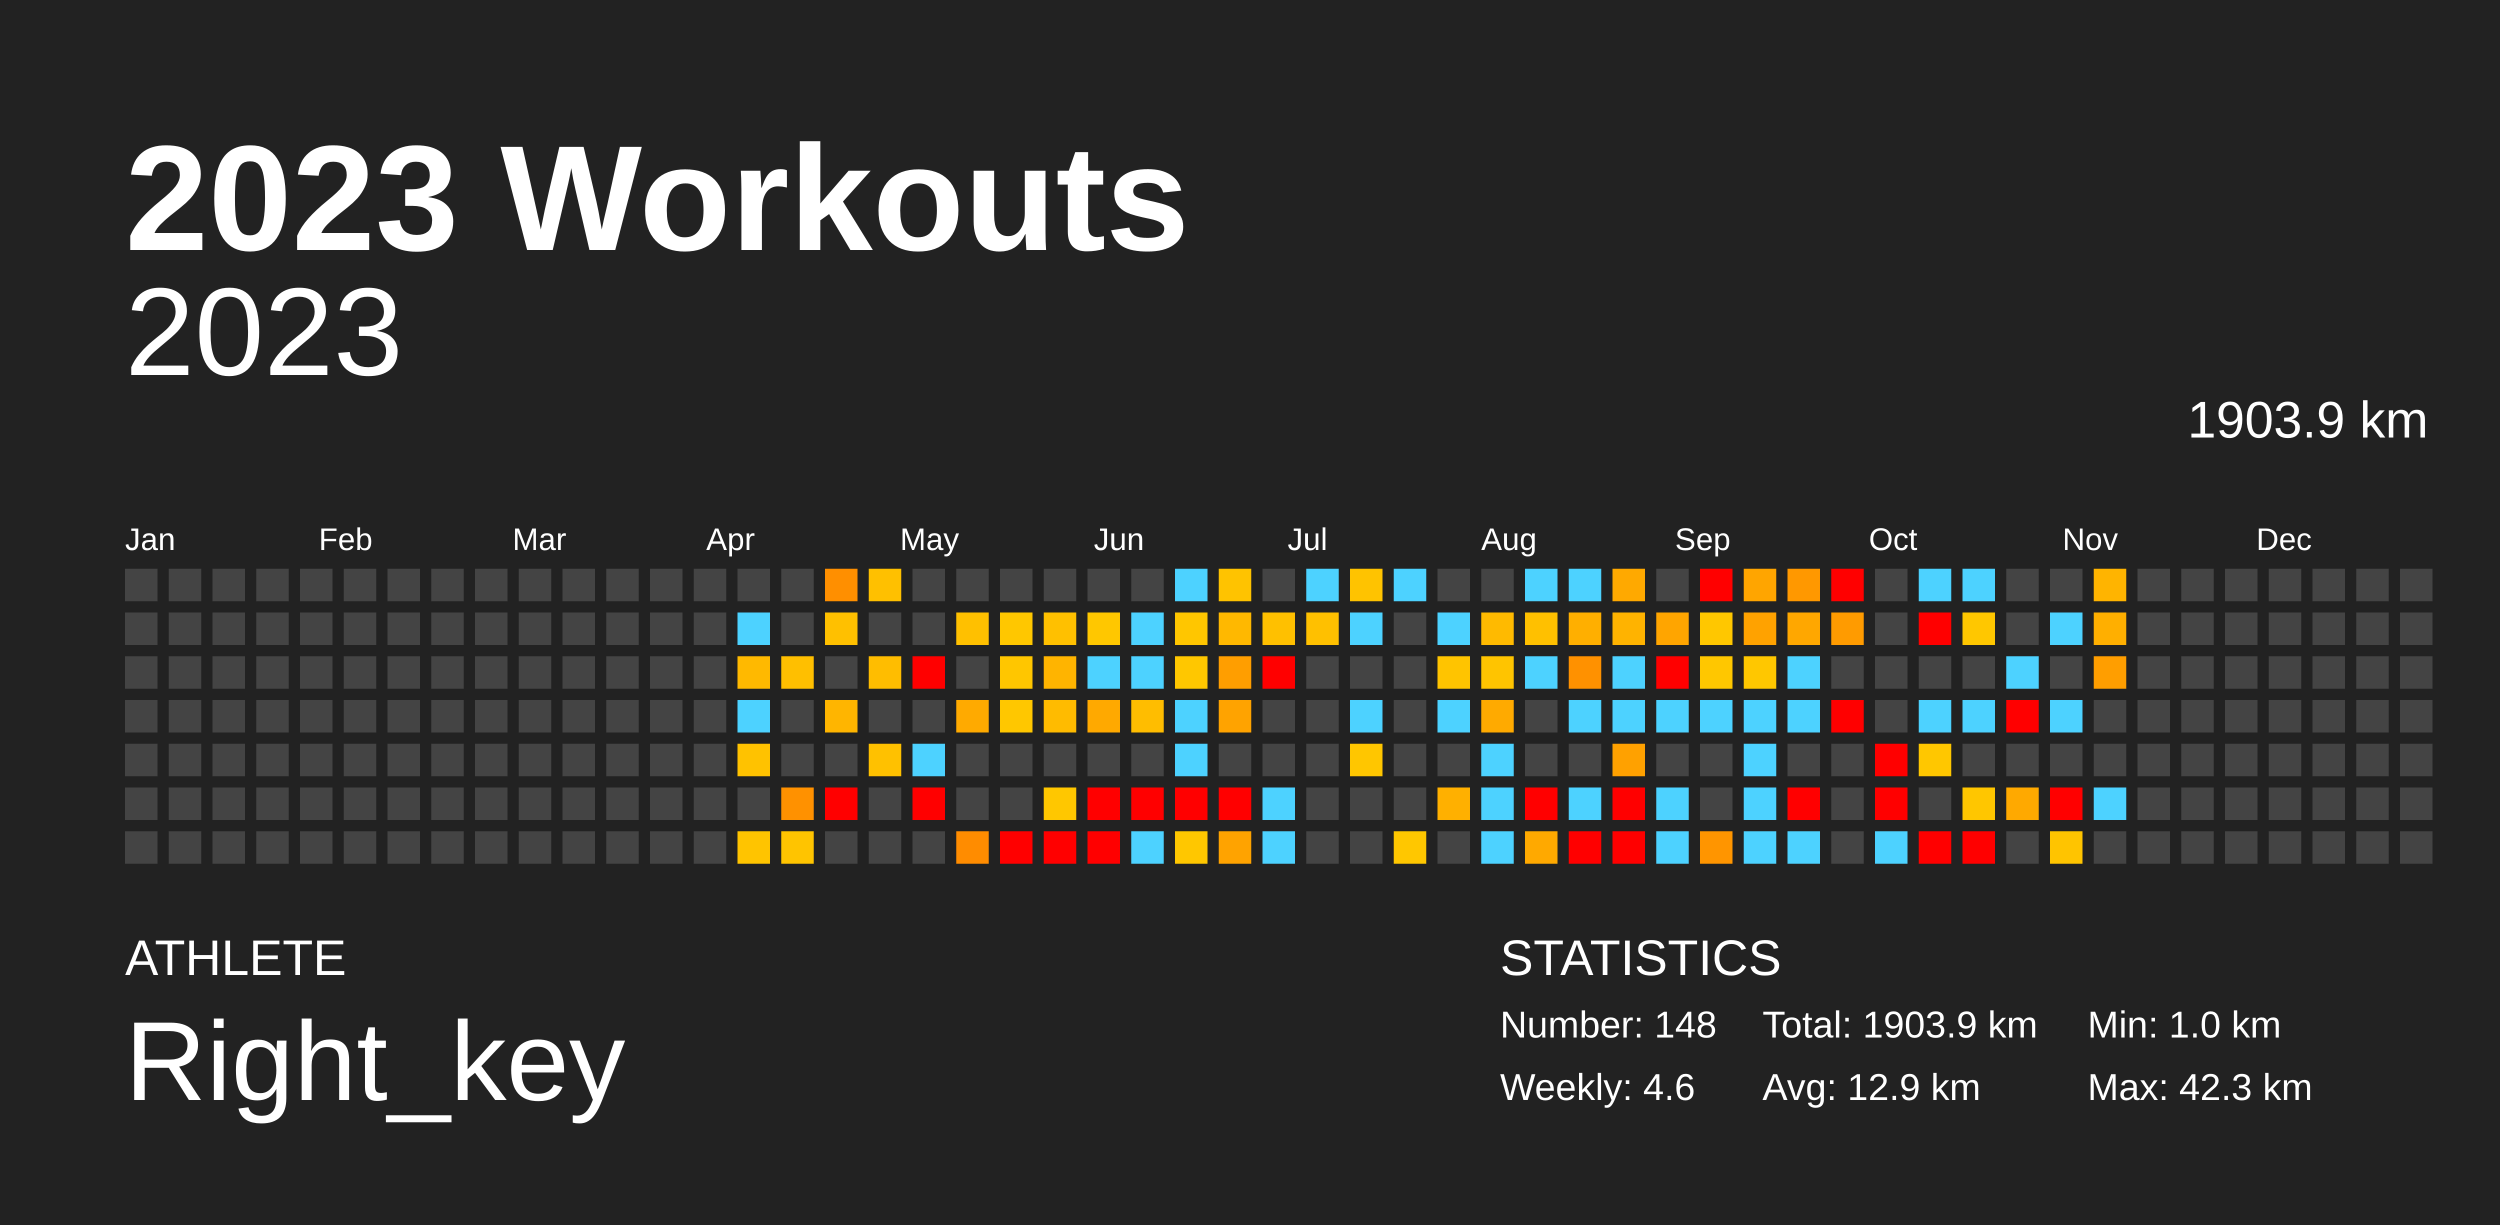
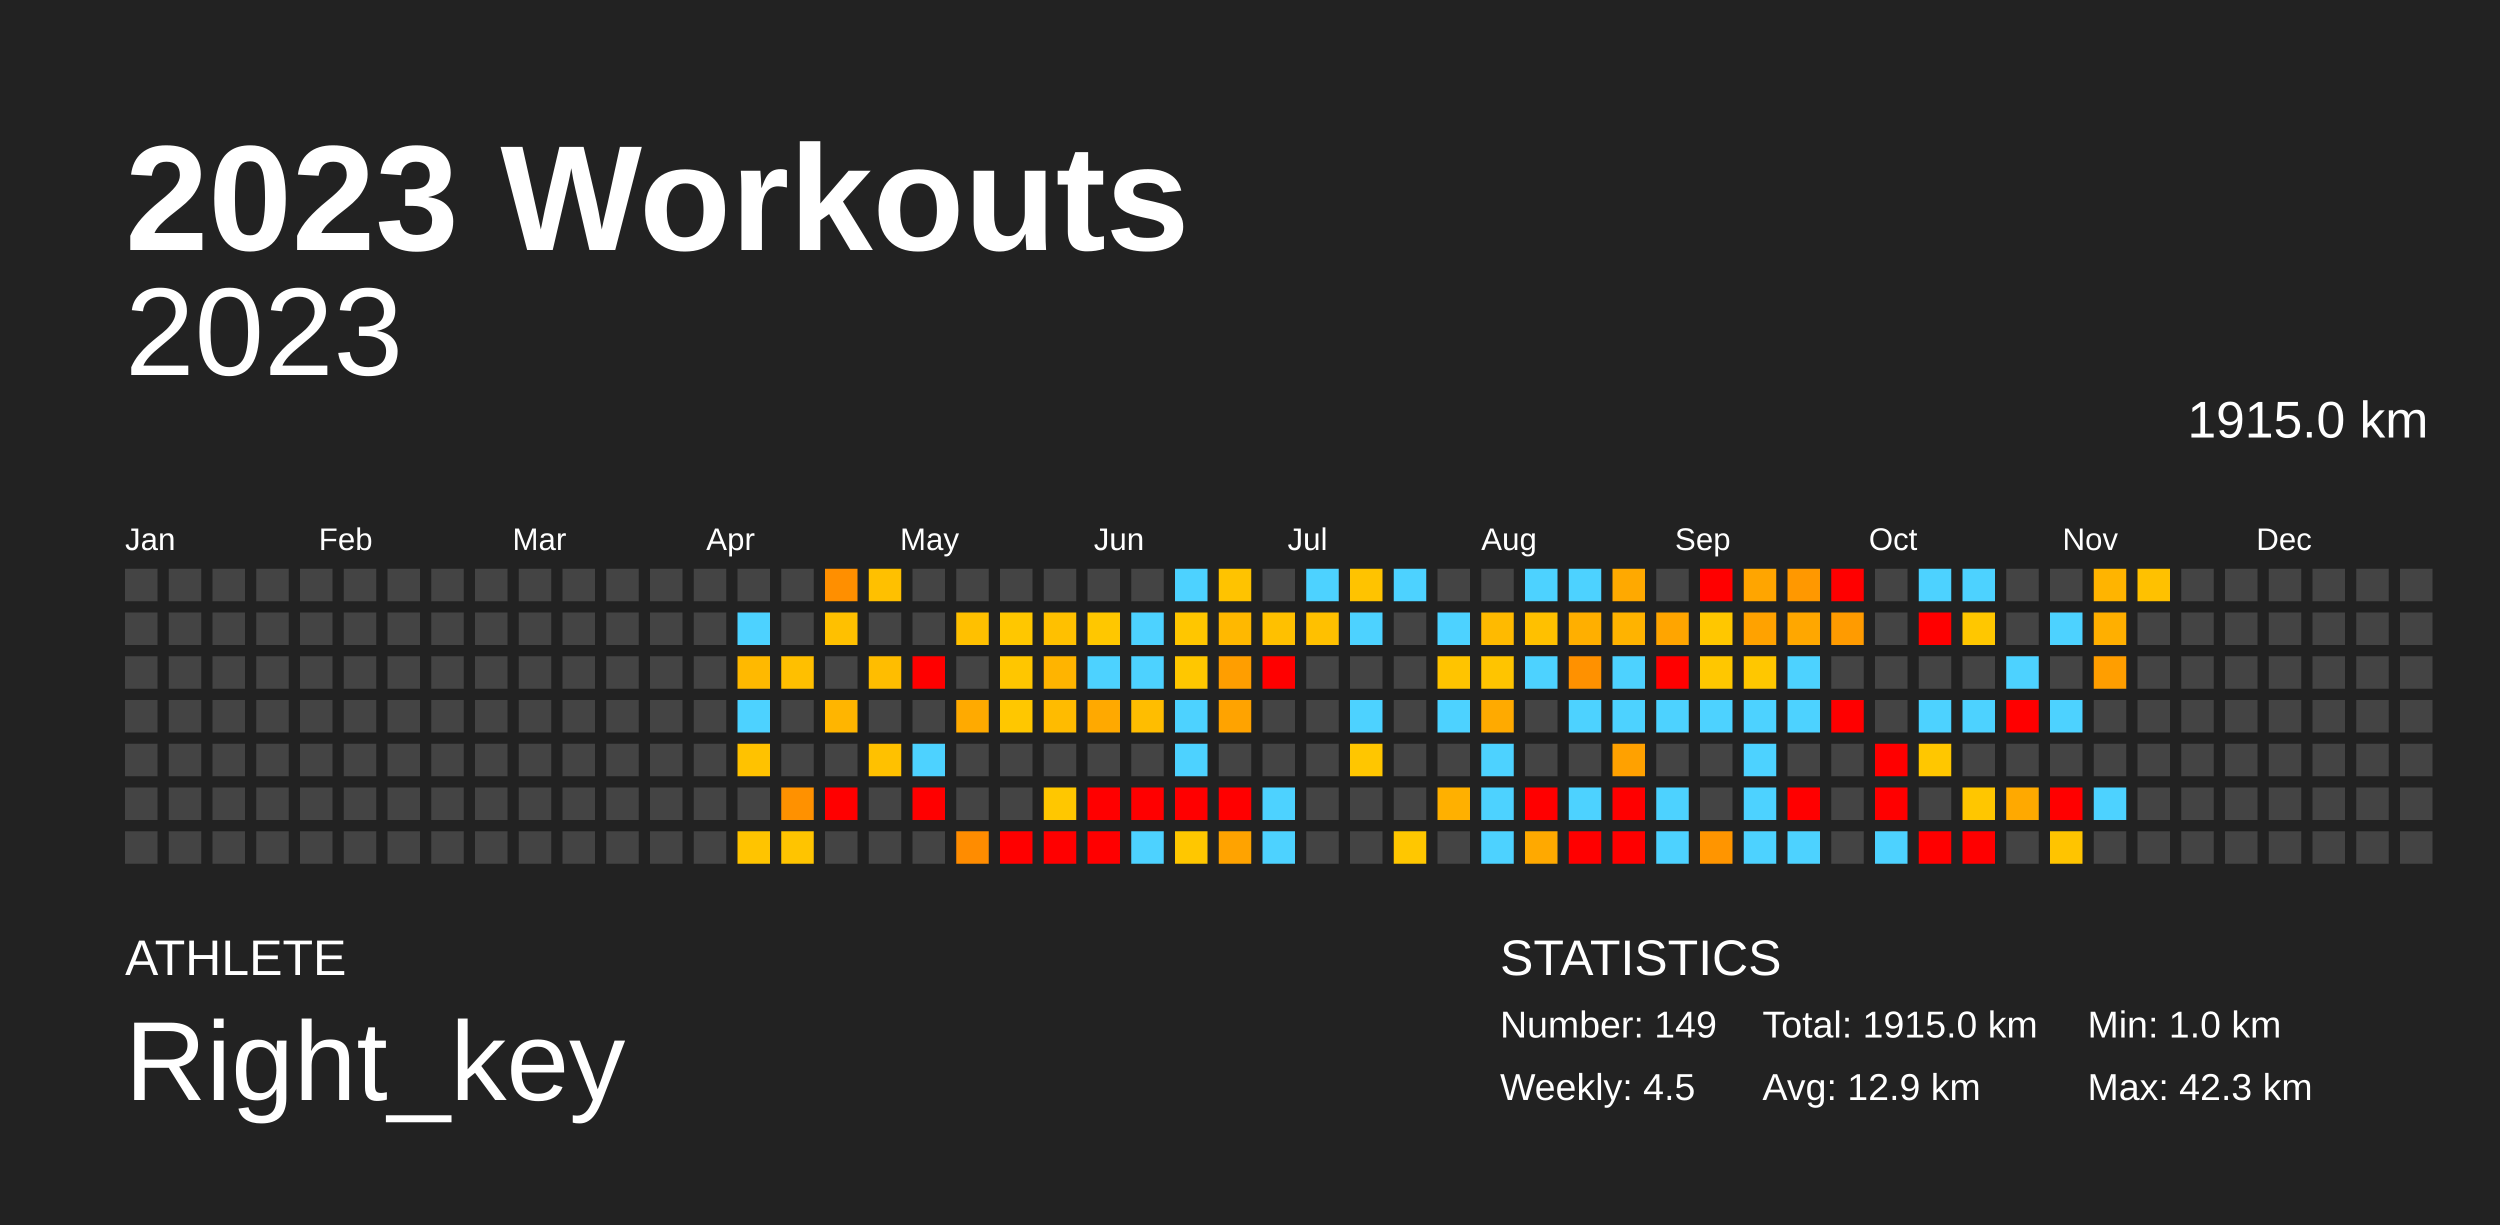
<svg xmlns="http://www.w3.org/2000/svg" baseProfile="full" height="98mm" version="1.1" viewBox="0,0,200,98" width="200mm">
  <defs />
  <rect fill="#222222" height="98" width="200" x="0" y="0" />
  <text fill="#FFFFFF" style="font-size:12px; font-family:Arial; font-weight:bold;" x="10" y="20">2023 Workouts</text>
  <text fill="#FFFFFF" style="font-size:4px; font-family:Arial" x="10" y="78">ATHLETE</text>
  <text fill="#FFFFFF" style="font-size:9px; font-family:Arial" x="10" y="88">Right_key</text>
  <text fill="#FFFFFF" style="font-size:4px; font-family:Arial" x="120" y="78">STATISTICS</text>
-   <text fill="#FFFFFF" style="font-size:3px; font-family:Arial" x="120" y="83">Number: 148</text>
-   <text fill="#FFFFFF" style="font-size:3px; font-family:Arial" x="120" y="88">Weekly: 4.6</text>
-   <text fill="#FFFFFF" style="font-size:3px; font-family:Arial" x="141" y="83">Total: 1903.9 km</text>
+   <text fill="#FFFFFF" style="font-size:3px; font-family:Arial" x="120" y="83">Number: 149</text>
+   <text fill="#FFFFFF" style="font-size:3px; font-family:Arial" x="120" y="88">Weekly: 4.5</text>
+   <text fill="#FFFFFF" style="font-size:3px; font-family:Arial" x="141" y="83">Total: 1915.0 km</text>
  <text fill="#FFFFFF" style="font-size:3px; font-family:Arial" x="141" y="88">Avg: 12.9 km</text>
  <text fill="#FFFFFF" style="font-size:3px; font-family:Arial" x="167" y="83">Min: 1.0 km</text>
  <text fill="#FFFFFF" style="font-size:3px; font-family:Arial" x="167" y="88">Max: 42.3 km</text>
  <text alignment-baseline="hanging" fill="#FFFFFF" style="font-size:10.0px; font-family:Arial;" x="10" y="30">2023</text>
-   <text alignment-baseline="hanging" fill="#FFFFFF" style="font-size:4.125px; font-family:Arial;" x="175" y="35">1903.9 km</text>
+   <text alignment-baseline="hanging" fill="#FFFFFF" style="font-size:4.125px; font-family:Arial;" x="175" y="35">1915.0 km</text>
  <text fill="#FFFFFF" style="font-size:2.5px; font-family:Arial" x="10.0" y="44">Jan</text>
  <text fill="#FFFFFF" style="font-size:2.5px; font-family:Arial" x="25.5" y="44">Feb</text>
  <text fill="#FFFFFF" style="font-size:2.5px; font-family:Arial" x="41.0" y="44">Mar</text>
  <text fill="#FFFFFF" style="font-size:2.5px; font-family:Arial" x="56.5" y="44">Apr</text>
  <text fill="#FFFFFF" style="font-size:2.5px; font-family:Arial" x="72.0" y="44">May</text>
  <text fill="#FFFFFF" style="font-size:2.5px; font-family:Arial" x="87.5" y="44">Jun</text>
  <text fill="#FFFFFF" style="font-size:2.5px; font-family:Arial" x="103.0" y="44">Jul</text>
  <text fill="#FFFFFF" style="font-size:2.5px; font-family:Arial" x="118.5" y="44">Aug</text>
  <text fill="#FFFFFF" style="font-size:2.5px; font-family:Arial" x="134.0" y="44">Sep</text>
  <text fill="#FFFFFF" style="font-size:2.5px; font-family:Arial" x="149.5" y="44">Oct</text>
  <text fill="#FFFFFF" style="font-size:2.5px; font-family:Arial" x="165.0" y="44">Nov</text>
  <text fill="#FFFFFF" style="font-size:2.5px; font-family:Arial" x="180.5" y="44">Dec</text>
  <rect fill="#444444" height="2.6" width="2.6" x="10.0" y="45.5" />
  <rect fill="#444444" height="2.6" width="2.6" x="10.0" y="49.0" />
  <rect fill="#444444" height="2.6" width="2.6" x="10.0" y="52.5" />
  <rect fill="#444444" height="2.6" width="2.6" x="10.0" y="56.0" />
  <rect fill="#444444" height="2.6" width="2.6" x="10.0" y="59.5" />
  <rect fill="#444444" height="2.6" width="2.6" x="10.0" y="63.0" />
  <rect fill="#444444" height="2.6" width="2.6" x="10.0" y="66.5" />
  <rect fill="#444444" height="2.6" width="2.6" x="13.5" y="45.5" />
  <rect fill="#444444" height="2.6" width="2.6" x="13.5" y="49.0" />
  <rect fill="#444444" height="2.6" width="2.6" x="13.5" y="52.5" />
  <rect fill="#444444" height="2.6" width="2.6" x="13.5" y="56.0" />
  <rect fill="#444444" height="2.6" width="2.6" x="13.5" y="59.5" />
  <rect fill="#444444" height="2.6" width="2.6" x="13.5" y="63.0" />
  <rect fill="#444444" height="2.6" width="2.6" x="13.5" y="66.5" />
  <rect fill="#444444" height="2.6" width="2.6" x="17.0" y="45.5" />
  <rect fill="#444444" height="2.6" width="2.6" x="17.0" y="49.0" />
  <rect fill="#444444" height="2.6" width="2.6" x="17.0" y="52.5" />
  <rect fill="#444444" height="2.6" width="2.6" x="17.0" y="56.0" />
  <rect fill="#444444" height="2.6" width="2.6" x="17.0" y="59.5" />
  <rect fill="#444444" height="2.6" width="2.6" x="17.0" y="63.0" />
  <rect fill="#444444" height="2.6" width="2.6" x="17.0" y="66.5" />
  <rect fill="#444444" height="2.6" width="2.6" x="20.5" y="45.5" />
  <rect fill="#444444" height="2.6" width="2.6" x="20.5" y="49.0" />
  <rect fill="#444444" height="2.6" width="2.6" x="20.5" y="52.5" />
  <rect fill="#444444" height="2.6" width="2.6" x="20.5" y="56.0" />
  <rect fill="#444444" height="2.6" width="2.6" x="20.5" y="59.5" />
  <rect fill="#444444" height="2.6" width="2.6" x="20.5" y="63.0" />
  <rect fill="#444444" height="2.6" width="2.6" x="20.5" y="66.5" />
  <rect fill="#444444" height="2.6" width="2.6" x="24.0" y="45.5" />
  <rect fill="#444444" height="2.6" width="2.6" x="24.0" y="49.0" />
  <rect fill="#444444" height="2.6" width="2.6" x="24.0" y="52.5" />
  <rect fill="#444444" height="2.6" width="2.6" x="24.0" y="56.0" />
  <rect fill="#444444" height="2.6" width="2.6" x="24.0" y="59.5" />
  <rect fill="#444444" height="2.6" width="2.6" x="24.0" y="63.0" />
  <rect fill="#444444" height="2.6" width="2.6" x="24.0" y="66.5" />
  <rect fill="#444444" height="2.6" width="2.6" x="27.5" y="45.5" />
  <rect fill="#444444" height="2.6" width="2.6" x="27.5" y="49.0" />
  <rect fill="#444444" height="2.6" width="2.6" x="27.5" y="52.5" />
  <rect fill="#444444" height="2.6" width="2.6" x="27.5" y="56.0" />
  <rect fill="#444444" height="2.6" width="2.6" x="27.5" y="59.5" />
  <rect fill="#444444" height="2.6" width="2.6" x="27.5" y="63.0" />
  <rect fill="#444444" height="2.6" width="2.6" x="27.5" y="66.5" />
  <rect fill="#444444" height="2.6" width="2.6" x="31.0" y="45.5" />
  <rect fill="#444444" height="2.6" width="2.6" x="31.0" y="49.0" />
  <rect fill="#444444" height="2.6" width="2.6" x="31.0" y="52.5" />
  <rect fill="#444444" height="2.6" width="2.6" x="31.0" y="56.0" />
  <rect fill="#444444" height="2.6" width="2.6" x="31.0" y="59.5" />
  <rect fill="#444444" height="2.6" width="2.6" x="31.0" y="63.0" />
  <rect fill="#444444" height="2.6" width="2.6" x="31.0" y="66.5" />
  <rect fill="#444444" height="2.6" width="2.6" x="34.5" y="45.5" />
  <rect fill="#444444" height="2.6" width="2.6" x="34.5" y="49.0" />
  <rect fill="#444444" height="2.6" width="2.6" x="34.5" y="52.5" />
  <rect fill="#444444" height="2.6" width="2.6" x="34.5" y="56.0" />
  <rect fill="#444444" height="2.6" width="2.6" x="34.5" y="59.5" />
  <rect fill="#444444" height="2.6" width="2.6" x="34.5" y="63.0" />
  <rect fill="#444444" height="2.6" width="2.6" x="34.5" y="66.5" />
  <rect fill="#444444" height="2.6" width="2.6" x="38.0" y="45.5" />
  <rect fill="#444444" height="2.6" width="2.6" x="38.0" y="49.0" />
  <rect fill="#444444" height="2.6" width="2.6" x="38.0" y="52.5" />
  <rect fill="#444444" height="2.6" width="2.6" x="38.0" y="56.0" />
  <rect fill="#444444" height="2.6" width="2.6" x="38.0" y="59.5" />
  <rect fill="#444444" height="2.6" width="2.6" x="38.0" y="63.0" />
  <rect fill="#444444" height="2.6" width="2.6" x="38.0" y="66.5" />
  <rect fill="#444444" height="2.6" width="2.6" x="41.5" y="45.5" />
  <rect fill="#444444" height="2.6" width="2.6" x="41.5" y="49.0" />
  <rect fill="#444444" height="2.6" width="2.6" x="41.5" y="52.5" />
  <rect fill="#444444" height="2.6" width="2.6" x="41.5" y="56.0" />
  <rect fill="#444444" height="2.6" width="2.6" x="41.5" y="59.5" />
  <rect fill="#444444" height="2.6" width="2.6" x="41.5" y="63.0" />
  <rect fill="#444444" height="2.6" width="2.6" x="41.5" y="66.5" />
  <rect fill="#444444" height="2.6" width="2.6" x="45.0" y="45.5" />
  <rect fill="#444444" height="2.6" width="2.6" x="45.0" y="49.0" />
  <rect fill="#444444" height="2.6" width="2.6" x="45.0" y="52.5" />
  <rect fill="#444444" height="2.6" width="2.6" x="45.0" y="56.0" />
  <rect fill="#444444" height="2.6" width="2.6" x="45.0" y="59.5" />
  <rect fill="#444444" height="2.6" width="2.6" x="45.0" y="63.0" />
  <rect fill="#444444" height="2.6" width="2.6" x="45.0" y="66.5" />
  <rect fill="#444444" height="2.6" width="2.6" x="48.5" y="45.5" />
  <rect fill="#444444" height="2.6" width="2.6" x="48.5" y="49.0" />
  <rect fill="#444444" height="2.6" width="2.6" x="48.5" y="52.5" />
  <rect fill="#444444" height="2.6" width="2.6" x="48.5" y="56.0" />
  <rect fill="#444444" height="2.6" width="2.6" x="48.5" y="59.5" />
  <rect fill="#444444" height="2.6" width="2.6" x="48.5" y="63.0" />
  <rect fill="#444444" height="2.6" width="2.6" x="48.5" y="66.5" />
  <rect fill="#444444" height="2.6" width="2.6" x="52.0" y="45.5" />
  <rect fill="#444444" height="2.6" width="2.6" x="52.0" y="49.0" />
  <rect fill="#444444" height="2.6" width="2.6" x="52.0" y="52.5" />
  <rect fill="#444444" height="2.6" width="2.6" x="52.0" y="56.0" />
  <rect fill="#444444" height="2.6" width="2.6" x="52.0" y="59.5" />
  <rect fill="#444444" height="2.6" width="2.6" x="52.0" y="63.0" />
  <rect fill="#444444" height="2.6" width="2.6" x="52.0" y="66.5" />
  <rect fill="#444444" height="2.6" width="2.6" x="55.5" y="45.5" />
  <rect fill="#444444" height="2.6" width="2.6" x="55.5" y="49.0" />
  <rect fill="#444444" height="2.6" width="2.6" x="55.5" y="52.5" />
  <rect fill="#444444" height="2.6" width="2.6" x="55.5" y="56.0" />
  <rect fill="#444444" height="2.6" width="2.6" x="55.5" y="59.5" />
  <rect fill="#444444" height="2.6" width="2.6" x="55.5" y="63.0" />
  <rect fill="#444444" height="2.6" width="2.6" x="55.5" y="66.5" />
  <rect fill="#444444" height="2.6" width="2.6" x="59.0" y="45.5" />
  <rect fill="#4dd2ff" height="2.6" width="2.6" x="59.0" y="49.0" />
  <rect fill="#ffb900" height="2.6" width="2.6" x="59.0" y="52.5" />
  <rect fill="#4dd2ff" height="2.6" width="2.6" x="59.0" y="56.0" />
  <rect fill="#ffc200" height="2.6" width="2.6" x="59.0" y="59.5" />
  <rect fill="#444444" height="2.6" width="2.6" x="59.0" y="63.0" />
  <rect fill="#ffc400" height="2.6" width="2.6" x="59.0" y="66.5" />
  <rect fill="#444444" height="2.6" width="2.6" x="62.5" y="45.5" />
  <rect fill="#444444" height="2.6" width="2.6" x="62.5" y="49.0" />
  <rect fill="#ffbf00" height="2.6" width="2.6" x="62.5" y="52.5" />
  <rect fill="#444444" height="2.6" width="2.6" x="62.5" y="56.0" />
  <rect fill="#444444" height="2.6" width="2.6" x="62.5" y="59.5" />
  <rect fill="#ff9100" height="2.6" width="2.6" x="62.5" y="63.0" />
  <rect fill="#ffc400" height="2.6" width="2.6" x="62.5" y="66.5" />
  <rect fill="#ff8f00" height="2.6" width="2.6" x="66.0" y="45.5" />
  <rect fill="#ffc000" height="2.6" width="2.6" x="66.0" y="49.0" />
  <rect fill="#444444" height="2.6" width="2.6" x="66.0" y="52.5" />
  <rect fill="#ffb500" height="2.6" width="2.6" x="66.0" y="56.0" />
  <rect fill="#444444" height="2.6" width="2.6" x="66.0" y="59.5" />
  <rect fill="red" height="2.6" width="2.6" x="66.0" y="63.0" />
  <rect fill="#444444" height="2.6" width="2.6" x="66.0" y="66.5" />
  <rect fill="#ffc000" height="2.6" width="2.6" x="69.5" y="45.5" />
  <rect fill="#444444" height="2.6" width="2.6" x="69.5" y="49.0" />
  <rect fill="#ffbd00" height="2.6" width="2.6" x="69.5" y="52.5" />
  <rect fill="#444444" height="2.6" width="2.6" x="69.5" y="56.0" />
  <rect fill="#ffc100" height="2.6" width="2.6" x="69.5" y="59.5" />
  <rect fill="#444444" height="2.6" width="2.6" x="69.5" y="63.0" />
  <rect fill="#444444" height="2.6" width="2.6" x="69.5" y="66.5" />
  <rect fill="#444444" height="2.6" width="2.6" x="73.0" y="45.5" />
  <rect fill="#444444" height="2.6" width="2.6" x="73.0" y="49.0" />
  <rect fill="red" height="2.6" width="2.6" x="73.0" y="52.5" />
  <rect fill="#444444" height="2.6" width="2.6" x="73.0" y="56.0" />
  <rect fill="#4dd2ff" height="2.6" width="2.6" x="73.0" y="59.5" />
  <rect fill="red" height="2.6" width="2.6" x="73.0" y="63.0" />
  <rect fill="#444444" height="2.6" width="2.6" x="73.0" y="66.5" />
  <rect fill="#444444" height="2.6" width="2.6" x="76.5" y="45.5" />
  <rect fill="#ffc000" height="2.6" width="2.6" x="76.5" y="49.0" />
  <rect fill="#444444" height="2.6" width="2.6" x="76.5" y="52.5" />
  <rect fill="#ffaa00" height="2.6" width="2.6" x="76.5" y="56.0" />
  <rect fill="#444444" height="2.6" width="2.6" x="76.5" y="59.5" />
  <rect fill="#444444" height="2.6" width="2.6" x="76.5" y="63.0" />
  <rect fill="#ff8c00" height="2.6" width="2.6" x="76.5" y="66.5" />
  <rect fill="#444444" height="2.6" width="2.6" x="80.0" y="45.5" />
  <rect fill="#ffc700" height="2.6" width="2.6" x="80.0" y="49.0" />
  <rect fill="#ffc600" height="2.6" width="2.6" x="80.0" y="52.5" />
  <rect fill="#ffc700" height="2.6" width="2.6" x="80.0" y="56.0" />
  <rect fill="#444444" height="2.6" width="2.6" x="80.0" y="59.5" />
  <rect fill="#444444" height="2.6" width="2.6" x="80.0" y="63.0" />
  <rect fill="red" height="2.6" width="2.6" x="80.0" y="66.5" />
  <rect fill="#444444" height="2.6" width="2.6" x="83.5" y="45.5" />
  <rect fill="#ffc000" height="2.6" width="2.6" x="83.5" y="49.0" />
  <rect fill="#ffb400" height="2.6" width="2.6" x="83.5" y="52.5" />
  <rect fill="#ffbb00" height="2.6" width="2.6" x="83.5" y="56.0" />
  <rect fill="#444444" height="2.6" width="2.6" x="83.5" y="59.5" />
  <rect fill="#ffc700" height="2.6" width="2.6" x="83.5" y="63.0" />
  <rect fill="red" height="2.6" width="2.6" x="83.5" y="66.5" />
  <rect fill="#444444" height="2.6" width="2.6" x="87.0" y="45.5" />
  <rect fill="#ffc700" height="2.6" width="2.6" x="87.0" y="49.0" />
  <rect fill="#4dd2ff" height="2.6" width="2.6" x="87.0" y="52.5" />
  <rect fill="#ffa900" height="2.6" width="2.6" x="87.0" y="56.0" />
  <rect fill="#444444" height="2.6" width="2.6" x="87.0" y="59.5" />
  <rect fill="red" height="2.6" width="2.6" x="87.0" y="63.0" />
  <rect fill="red" height="2.6" width="2.6" x="87.0" y="66.5" />
  <rect fill="#444444" height="2.6" width="2.6" x="90.5" y="45.5" />
  <rect fill="#4dd2ff" height="2.6" width="2.6" x="90.5" y="49.0" />
  <rect fill="#4dd2ff" height="2.6" width="2.6" x="90.5" y="52.5" />
  <rect fill="#ffbd00" height="2.6" width="2.6" x="90.5" y="56.0" />
  <rect fill="#444444" height="2.6" width="2.6" x="90.5" y="59.5" />
  <rect fill="red" height="2.6" width="2.6" x="90.5" y="63.0" />
  <rect fill="#4dd2ff" height="2.6" width="2.6" x="90.5" y="66.5" />
  <rect fill="#4dd2ff" height="2.6" width="2.6" x="94.0" y="45.5" />
  <rect fill="#ffc600" height="2.6" width="2.6" x="94.0" y="49.0" />
  <rect fill="#ffc700" height="2.6" width="2.6" x="94.0" y="52.5" />
  <rect fill="#4dd2ff" height="2.6" width="2.6" x="94.0" y="56.0" />
  <rect fill="#4dd2ff" height="2.6" width="2.6" x="94.0" y="59.5" />
  <rect fill="red" height="2.6" width="2.6" x="94.0" y="63.0" />
  <rect fill="#ffc700" height="2.6" width="2.6" x="94.0" y="66.5" />
  <rect fill="#ffc300" height="2.6" width="2.6" x="97.5" y="45.5" />
  <rect fill="#ffb800" height="2.6" width="2.6" x="97.5" y="49.0" />
  <rect fill="#ff9e00" height="2.6" width="2.6" x="97.5" y="52.5" />
  <rect fill="#ffa300" height="2.6" width="2.6" x="97.5" y="56.0" />
  <rect fill="#444444" height="2.6" width="2.6" x="97.5" y="59.5" />
  <rect fill="red" height="2.6" width="2.6" x="97.5" y="63.0" />
  <rect fill="#ffa300" height="2.6" width="2.6" x="97.5" y="66.5" />
  <rect fill="#444444" height="2.6" width="2.6" x="101.0" y="45.5" />
  <rect fill="#ffc000" height="2.6" width="2.6" x="101.0" y="49.0" />
  <rect fill="red" height="2.6" width="2.6" x="101.0" y="52.5" />
  <rect fill="#444444" height="2.6" width="2.6" x="101.0" y="56.0" />
  <rect fill="#444444" height="2.6" width="2.6" x="101.0" y="59.5" />
  <rect fill="#4dd2ff" height="2.6" width="2.6" x="101.0" y="63.0" />
  <rect fill="#4dd2ff" height="2.6" width="2.6" x="101.0" y="66.5" />
  <rect fill="#4dd2ff" height="2.6" width="2.6" x="104.5" y="45.5" />
  <rect fill="#ffc000" height="2.6" width="2.6" x="104.5" y="49.0" />
  <rect fill="#444444" height="2.6" width="2.6" x="104.5" y="52.5" />
  <rect fill="#444444" height="2.6" width="2.6" x="104.5" y="56.0" />
  <rect fill="#444444" height="2.6" width="2.6" x="104.5" y="59.5" />
  <rect fill="#444444" height="2.6" width="2.6" x="104.5" y="63.0" />
  <rect fill="#444444" height="2.6" width="2.6" x="104.5" y="66.5" />
  <rect fill="#ffc300" height="2.6" width="2.6" x="108.0" y="45.5" />
  <rect fill="#4dd2ff" height="2.6" width="2.6" x="108.0" y="49.0" />
  <rect fill="#444444" height="2.6" width="2.6" x="108.0" y="52.5" />
  <rect fill="#4dd2ff" height="2.6" width="2.6" x="108.0" y="56.0" />
  <rect fill="#ffc600" height="2.6" width="2.6" x="108.0" y="59.5" />
  <rect fill="#444444" height="2.6" width="2.6" x="108.0" y="63.0" />
  <rect fill="#444444" height="2.6" width="2.6" x="108.0" y="66.5" />
  <rect fill="#4dd2ff" height="2.6" width="2.6" x="111.5" y="45.5" />
  <rect fill="#444444" height="2.6" width="2.6" x="111.5" y="49.0" />
  <rect fill="#444444" height="2.6" width="2.6" x="111.5" y="52.5" />
  <rect fill="#444444" height="2.6" width="2.6" x="111.5" y="56.0" />
  <rect fill="#444444" height="2.6" width="2.6" x="111.5" y="59.5" />
  <rect fill="#444444" height="2.6" width="2.6" x="111.5" y="63.0" />
  <rect fill="#ffc700" height="2.6" width="2.6" x="111.5" y="66.5" />
  <rect fill="#444444" height="2.6" width="2.6" x="115.0" y="45.5" />
  <rect fill="#4dd2ff" height="2.6" width="2.6" x="115.0" y="49.0" />
  <rect fill="#ffc400" height="2.6" width="2.6" x="115.0" y="52.5" />
  <rect fill="#4dd2ff" height="2.6" width="2.6" x="115.0" y="56.0" />
  <rect fill="#444444" height="2.6" width="2.6" x="115.0" y="59.5" />
  <rect fill="#ffb000" height="2.6" width="2.6" x="115.0" y="63.0" />
  <rect fill="#444444" height="2.6" width="2.6" x="115.0" y="66.5" />
  <rect fill="#444444" height="2.6" width="2.6" x="118.5" y="45.5" />
  <rect fill="#ffba00" height="2.6" width="2.6" x="118.5" y="49.0" />
  <rect fill="#ffc400" height="2.6" width="2.6" x="118.5" y="52.5" />
  <rect fill="#ffaa00" height="2.6" width="2.6" x="118.5" y="56.0" />
  <rect fill="#4dd2ff" height="2.6" width="2.6" x="118.5" y="59.5" />
  <rect fill="#4dd2ff" height="2.6" width="2.6" x="118.5" y="63.0" />
  <rect fill="#4dd2ff" height="2.6" width="2.6" x="118.5" y="66.5" />
  <rect fill="#4dd2ff" height="2.6" width="2.6" x="122.0" y="45.5" />
  <rect fill="#ffc000" height="2.6" width="2.6" x="122.0" y="49.0" />
  <rect fill="#4dd2ff" height="2.6" width="2.6" x="122.0" y="52.5" />
  <rect fill="#444444" height="2.6" width="2.6" x="122.0" y="56.0" />
  <rect fill="#444444" height="2.6" width="2.6" x="122.0" y="59.5" />
  <rect fill="red" height="2.6" width="2.6" x="122.0" y="63.0" />
  <rect fill="#ffa900" height="2.6" width="2.6" x="122.0" y="66.5" />
  <rect fill="#4dd2ff" height="2.6" width="2.6" x="125.5" y="45.5" />
  <rect fill="#ffaf00" height="2.6" width="2.6" x="125.5" y="49.0" />
  <rect fill="#ff9100" height="2.6" width="2.6" x="125.5" y="52.5" />
  <rect fill="#4dd2ff" height="2.6" width="2.6" x="125.5" y="56.0" />
  <rect fill="#444444" height="2.6" width="2.6" x="125.5" y="59.5" />
  <rect fill="#4dd2ff" height="2.6" width="2.6" x="125.5" y="63.0" />
  <rect fill="red" height="2.6" width="2.6" x="125.5" y="66.5" />
  <rect fill="#ffa900" height="2.6" width="2.6" x="129.0" y="45.5" />
  <rect fill="#ffb300" height="2.6" width="2.6" x="129.0" y="49.0" />
  <rect fill="#4dd2ff" height="2.6" width="2.6" x="129.0" y="52.5" />
  <rect fill="#4dd2ff" height="2.6" width="2.6" x="129.0" y="56.0" />
  <rect fill="#ffa100" height="2.6" width="2.6" x="129.0" y="59.5" />
  <rect fill="red" height="2.6" width="2.6" x="129.0" y="63.0" />
  <rect fill="red" height="2.6" width="2.6" x="129.0" y="66.5" />
  <rect fill="#444444" height="2.6" width="2.6" x="132.5" y="45.5" />
  <rect fill="#ffa500" height="2.6" width="2.6" x="132.5" y="49.0" />
  <rect fill="red" height="2.6" width="2.6" x="132.5" y="52.5" />
  <rect fill="#4dd2ff" height="2.6" width="2.6" x="132.5" y="56.0" />
  <rect fill="#444444" height="2.6" width="2.6" x="132.5" y="59.5" />
  <rect fill="#4dd2ff" height="2.6" width="2.6" x="132.5" y="63.0" />
  <rect fill="#4dd2ff" height="2.6" width="2.6" x="132.5" y="66.5" />
  <rect fill="red" height="2.6" width="2.6" x="136.0" y="45.5" />
  <rect fill="#ffc700" height="2.6" width="2.6" x="136.0" y="49.0" />
  <rect fill="#ffc700" height="2.6" width="2.6" x="136.0" y="52.5" />
  <rect fill="#4dd2ff" height="2.6" width="2.6" x="136.0" y="56.0" />
  <rect fill="#444444" height="2.6" width="2.6" x="136.0" y="59.5" />
  <rect fill="#444444" height="2.6" width="2.6" x="136.0" y="63.0" />
  <rect fill="#ff9500" height="2.6" width="2.6" x="136.0" y="66.5" />
  <rect fill="#ffa500" height="2.6" width="2.6" x="139.5" y="45.5" />
  <rect fill="#ffa200" height="2.6" width="2.6" x="139.5" y="49.0" />
  <rect fill="#ffc700" height="2.6" width="2.6" x="139.5" y="52.5" />
  <rect fill="#4dd2ff" height="2.6" width="2.6" x="139.5" y="56.0" />
  <rect fill="#4dd2ff" height="2.6" width="2.6" x="139.5" y="59.5" />
  <rect fill="#4dd2ff" height="2.6" width="2.6" x="139.5" y="63.0" />
  <rect fill="#4dd2ff" height="2.6" width="2.6" x="139.5" y="66.5" />
  <rect fill="#ff9800" height="2.6" width="2.6" x="143.0" y="45.5" />
  <rect fill="#ffa700" height="2.6" width="2.6" x="143.0" y="49.0" />
  <rect fill="#4dd2ff" height="2.6" width="2.6" x="143.0" y="52.5" />
  <rect fill="#4dd2ff" height="2.6" width="2.6" x="143.0" y="56.0" />
  <rect fill="#444444" height="2.6" width="2.6" x="143.0" y="59.5" />
  <rect fill="red" height="2.6" width="2.6" x="143.0" y="63.0" />
  <rect fill="#4dd2ff" height="2.6" width="2.6" x="143.0" y="66.5" />
  <rect fill="red" height="2.6" width="2.6" x="146.5" y="45.5" />
  <rect fill="#ff9b00" height="2.6" width="2.6" x="146.5" y="49.0" />
  <rect fill="#444444" height="2.6" width="2.6" x="146.5" y="52.5" />
  <rect fill="red" height="2.6" width="2.6" x="146.5" y="56.0" />
  <rect fill="#444444" height="2.6" width="2.6" x="146.5" y="59.5" />
  <rect fill="#444444" height="2.6" width="2.6" x="146.5" y="63.0" />
  <rect fill="#444444" height="2.6" width="2.6" x="146.5" y="66.5" />
  <rect fill="#444444" height="2.6" width="2.6" x="150.0" y="45.5" />
  <rect fill="#444444" height="2.6" width="2.6" x="150.0" y="49.0" />
  <rect fill="#444444" height="2.6" width="2.6" x="150.0" y="52.5" />
  <rect fill="#444444" height="2.6" width="2.6" x="150.0" y="56.0" />
  <rect fill="red" height="2.6" width="2.6" x="150.0" y="59.5" />
  <rect fill="red" height="2.6" width="2.6" x="150.0" y="63.0" />
  <rect fill="#4dd2ff" height="2.6" width="2.6" x="150.0" y="66.5" />
  <rect fill="#4dd2ff" height="2.6" width="2.6" x="153.5" y="45.5" />
  <rect fill="red" height="2.6" width="2.6" x="153.5" y="49.0" />
  <rect fill="#444444" height="2.6" width="2.6" x="153.5" y="52.5" />
  <rect fill="#4dd2ff" height="2.6" width="2.6" x="153.5" y="56.0" />
  <rect fill="#ffc700" height="2.6" width="2.6" x="153.5" y="59.5" />
  <rect fill="#444444" height="2.6" width="2.6" x="153.5" y="63.0" />
  <rect fill="red" height="2.6" width="2.6" x="153.5" y="66.5" />
  <rect fill="#4dd2ff" height="2.6" width="2.6" x="157.0" y="45.5" />
  <rect fill="#ffc700" height="2.6" width="2.6" x="157.0" y="49.0" />
  <rect fill="#444444" height="2.6" width="2.6" x="157.0" y="52.5" />
  <rect fill="#4dd2ff" height="2.6" width="2.6" x="157.0" y="56.0" />
  <rect fill="#444444" height="2.6" width="2.6" x="157.0" y="59.5" />
  <rect fill="#ffc600" height="2.6" width="2.6" x="157.0" y="63.0" />
  <rect fill="red" height="2.6" width="2.6" x="157.0" y="66.5" />
  <rect fill="#444444" height="2.6" width="2.6" x="160.5" y="45.5" />
  <rect fill="#444444" height="2.6" width="2.6" x="160.5" y="49.0" />
  <rect fill="#4dd2ff" height="2.6" width="2.6" x="160.5" y="52.5" />
  <rect fill="red" height="2.6" width="2.6" x="160.5" y="56.0" />
  <rect fill="#444444" height="2.6" width="2.6" x="160.5" y="59.5" />
  <rect fill="#ffa900" height="2.6" width="2.6" x="160.5" y="63.0" />
  <rect fill="#444444" height="2.6" width="2.6" x="160.5" y="66.5" />
  <rect fill="#444444" height="2.6" width="2.6" x="164.0" y="45.5" />
  <rect fill="#4dd2ff" height="2.6" width="2.6" x="164.0" y="49.0" />
  <rect fill="#444444" height="2.6" width="2.6" x="164.0" y="52.5" />
  <rect fill="#4dd2ff" height="2.6" width="2.6" x="164.0" y="56.0" />
  <rect fill="#444444" height="2.6" width="2.6" x="164.0" y="59.5" />
  <rect fill="red" height="2.6" width="2.6" x="164.0" y="63.0" />
  <rect fill="#ffc400" height="2.6" width="2.6" x="164.0" y="66.5" />
  <rect fill="#ffb400" height="2.6" width="2.6" x="167.5" y="45.5" />
  <rect fill="#ffaf00" height="2.6" width="2.6" x="167.5" y="49.0" />
  <rect fill="#ff9e00" height="2.6" width="2.6" x="167.5" y="52.5" />
  <rect fill="#444444" height="2.6" width="2.6" x="167.5" y="56.0" />
  <rect fill="#444444" height="2.6" width="2.6" x="167.5" y="59.5" />
  <rect fill="#4dd2ff" height="2.6" width="2.6" x="167.5" y="63.0" />
  <rect fill="#444444" height="2.6" width="2.6" x="167.5" y="66.5" />
-   <rect fill="#444444" height="2.6" width="2.6" x="171.0" y="45.5" />
+   <rect fill="#ffc100" height="2.6" width="2.6" x="171.0" y="45.5" />
  <rect fill="#444444" height="2.6" width="2.6" x="171.0" y="49.0" />
  <rect fill="#444444" height="2.6" width="2.6" x="171.0" y="52.5" />
  <rect fill="#444444" height="2.6" width="2.6" x="171.0" y="56.0" />
  <rect fill="#444444" height="2.6" width="2.6" x="171.0" y="59.5" />
  <rect fill="#444444" height="2.6" width="2.6" x="171.0" y="63.0" />
  <rect fill="#444444" height="2.6" width="2.6" x="171.0" y="66.5" />
  <rect fill="#444444" height="2.6" width="2.6" x="174.5" y="45.5" />
  <rect fill="#444444" height="2.6" width="2.6" x="174.5" y="49.0" />
  <rect fill="#444444" height="2.6" width="2.6" x="174.5" y="52.5" />
  <rect fill="#444444" height="2.6" width="2.6" x="174.5" y="56.0" />
  <rect fill="#444444" height="2.6" width="2.6" x="174.5" y="59.5" />
  <rect fill="#444444" height="2.6" width="2.6" x="174.5" y="63.0" />
  <rect fill="#444444" height="2.6" width="2.6" x="174.5" y="66.5" />
  <rect fill="#444444" height="2.6" width="2.6" x="178.0" y="45.5" />
  <rect fill="#444444" height="2.6" width="2.6" x="178.0" y="49.0" />
  <rect fill="#444444" height="2.6" width="2.6" x="178.0" y="52.5" />
  <rect fill="#444444" height="2.6" width="2.6" x="178.0" y="56.0" />
  <rect fill="#444444" height="2.6" width="2.6" x="178.0" y="59.5" />
  <rect fill="#444444" height="2.6" width="2.6" x="178.0" y="63.0" />
  <rect fill="#444444" height="2.6" width="2.6" x="178.0" y="66.5" />
  <rect fill="#444444" height="2.6" width="2.6" x="181.5" y="45.5" />
  <rect fill="#444444" height="2.6" width="2.6" x="181.5" y="49.0" />
  <rect fill="#444444" height="2.6" width="2.6" x="181.5" y="52.5" />
  <rect fill="#444444" height="2.6" width="2.6" x="181.5" y="56.0" />
  <rect fill="#444444" height="2.6" width="2.6" x="181.5" y="59.5" />
  <rect fill="#444444" height="2.6" width="2.6" x="181.5" y="63.0" />
  <rect fill="#444444" height="2.6" width="2.6" x="181.5" y="66.5" />
  <rect fill="#444444" height="2.6" width="2.6" x="185.0" y="45.5" />
  <rect fill="#444444" height="2.6" width="2.6" x="185.0" y="49.0" />
  <rect fill="#444444" height="2.6" width="2.6" x="185.0" y="52.5" />
  <rect fill="#444444" height="2.6" width="2.6" x="185.0" y="56.0" />
  <rect fill="#444444" height="2.6" width="2.6" x="185.0" y="59.5" />
  <rect fill="#444444" height="2.6" width="2.6" x="185.0" y="63.0" />
  <rect fill="#444444" height="2.6" width="2.6" x="185.0" y="66.5" />
  <rect fill="#444444" height="2.6" width="2.6" x="188.5" y="45.5" />
  <rect fill="#444444" height="2.6" width="2.6" x="188.5" y="49.0" />
  <rect fill="#444444" height="2.6" width="2.6" x="188.5" y="52.5" />
  <rect fill="#444444" height="2.6" width="2.6" x="188.5" y="56.0" />
  <rect fill="#444444" height="2.6" width="2.6" x="188.5" y="59.5" />
  <rect fill="#444444" height="2.6" width="2.6" x="188.5" y="63.0" />
  <rect fill="#444444" height="2.6" width="2.6" x="188.5" y="66.5" />
  <rect fill="#444444" height="2.6" width="2.6" x="192.0" y="45.5" />
  <rect fill="#444444" height="2.6" width="2.6" x="192.0" y="49.0" />
  <rect fill="#444444" height="2.6" width="2.6" x="192.0" y="52.5" />
  <rect fill="#444444" height="2.6" width="2.6" x="192.0" y="56.0" />
  <rect fill="#444444" height="2.6" width="2.6" x="192.0" y="59.5" />
  <rect fill="#444444" height="2.6" width="2.6" x="192.0" y="63.0" />
  <rect fill="#444444" height="2.6" width="2.6" x="192.0" y="66.5" />
</svg>
